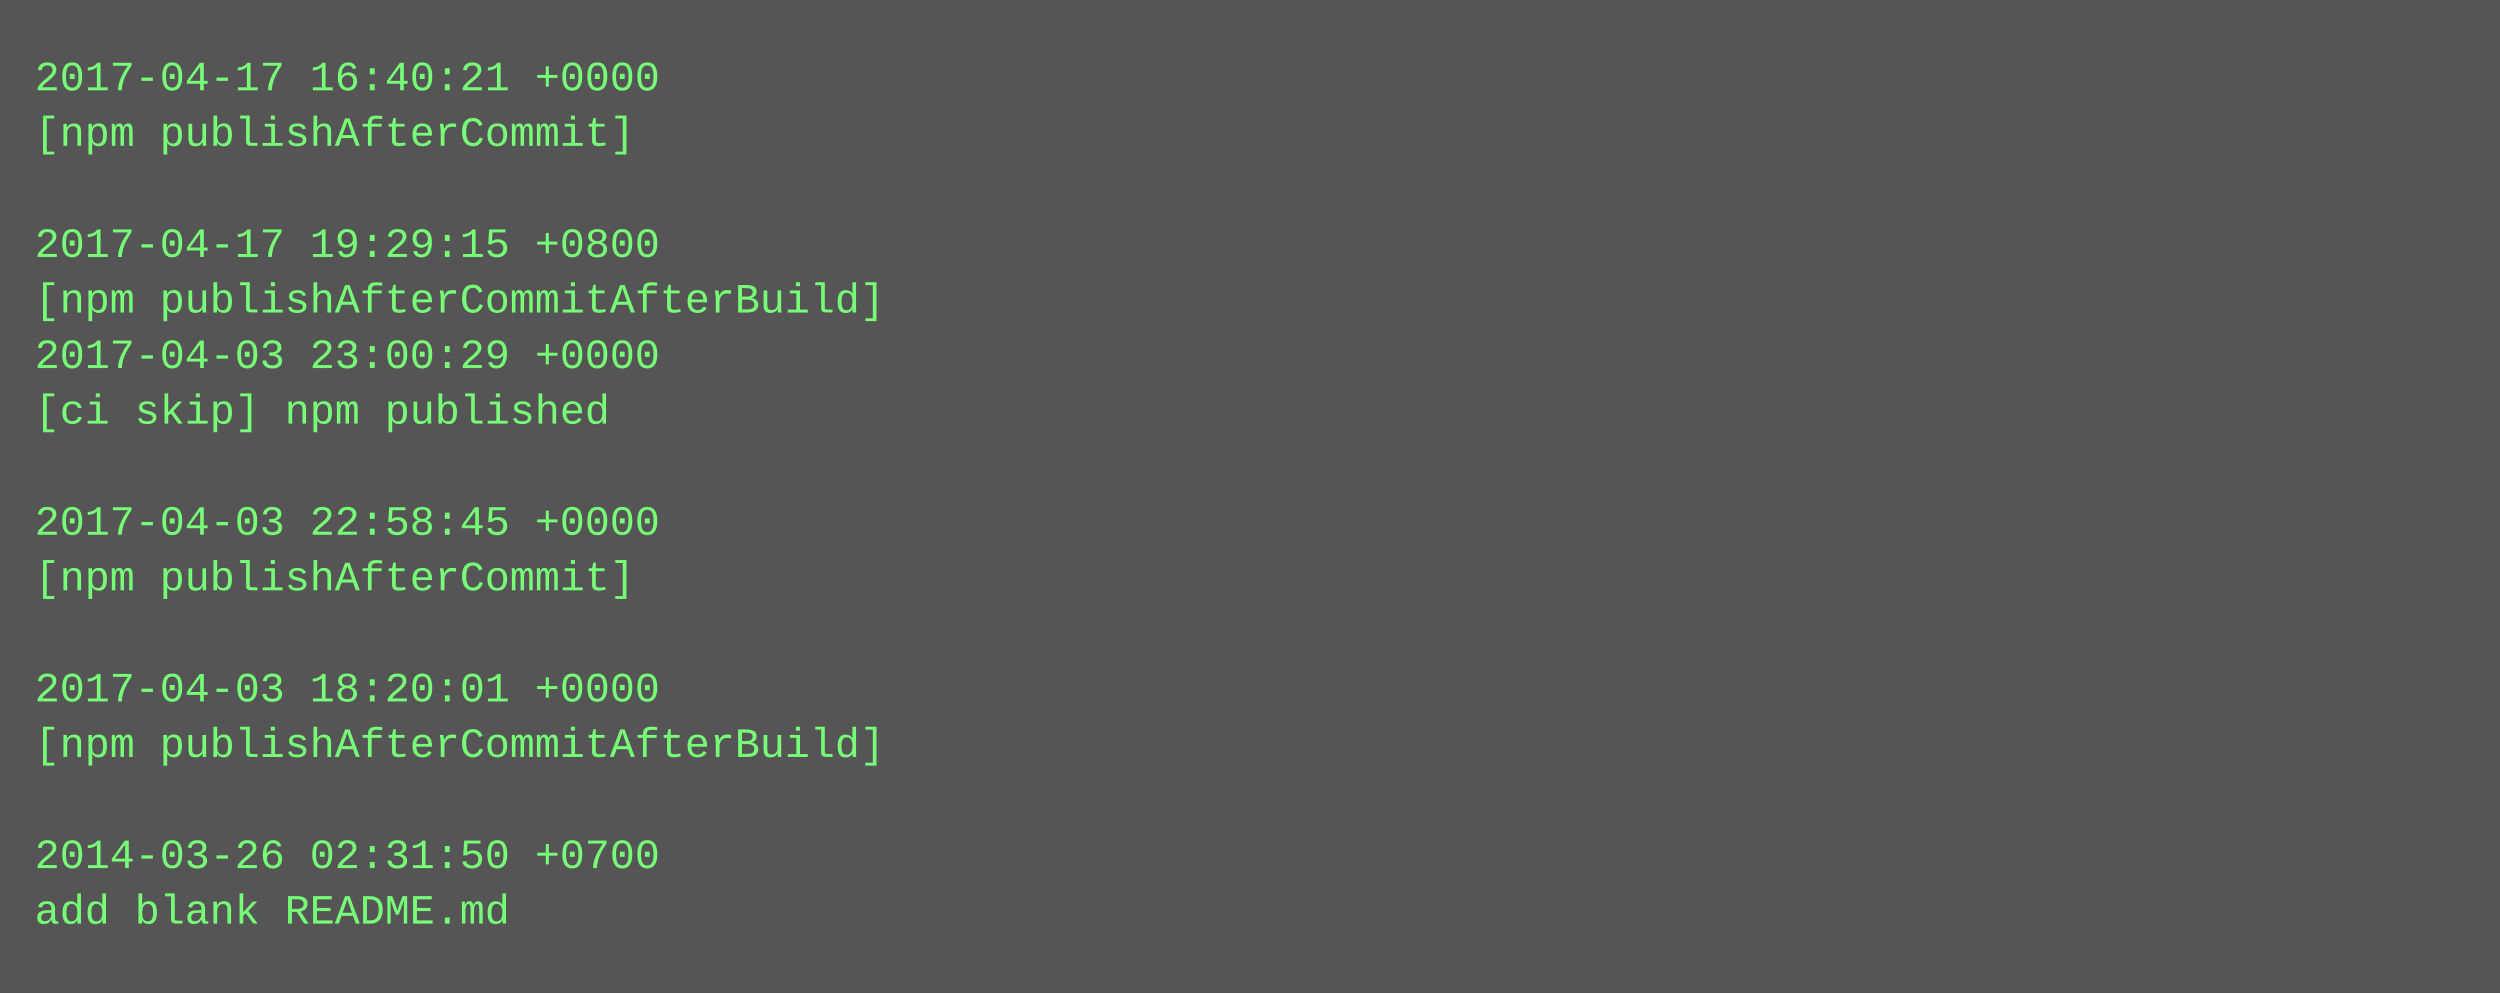
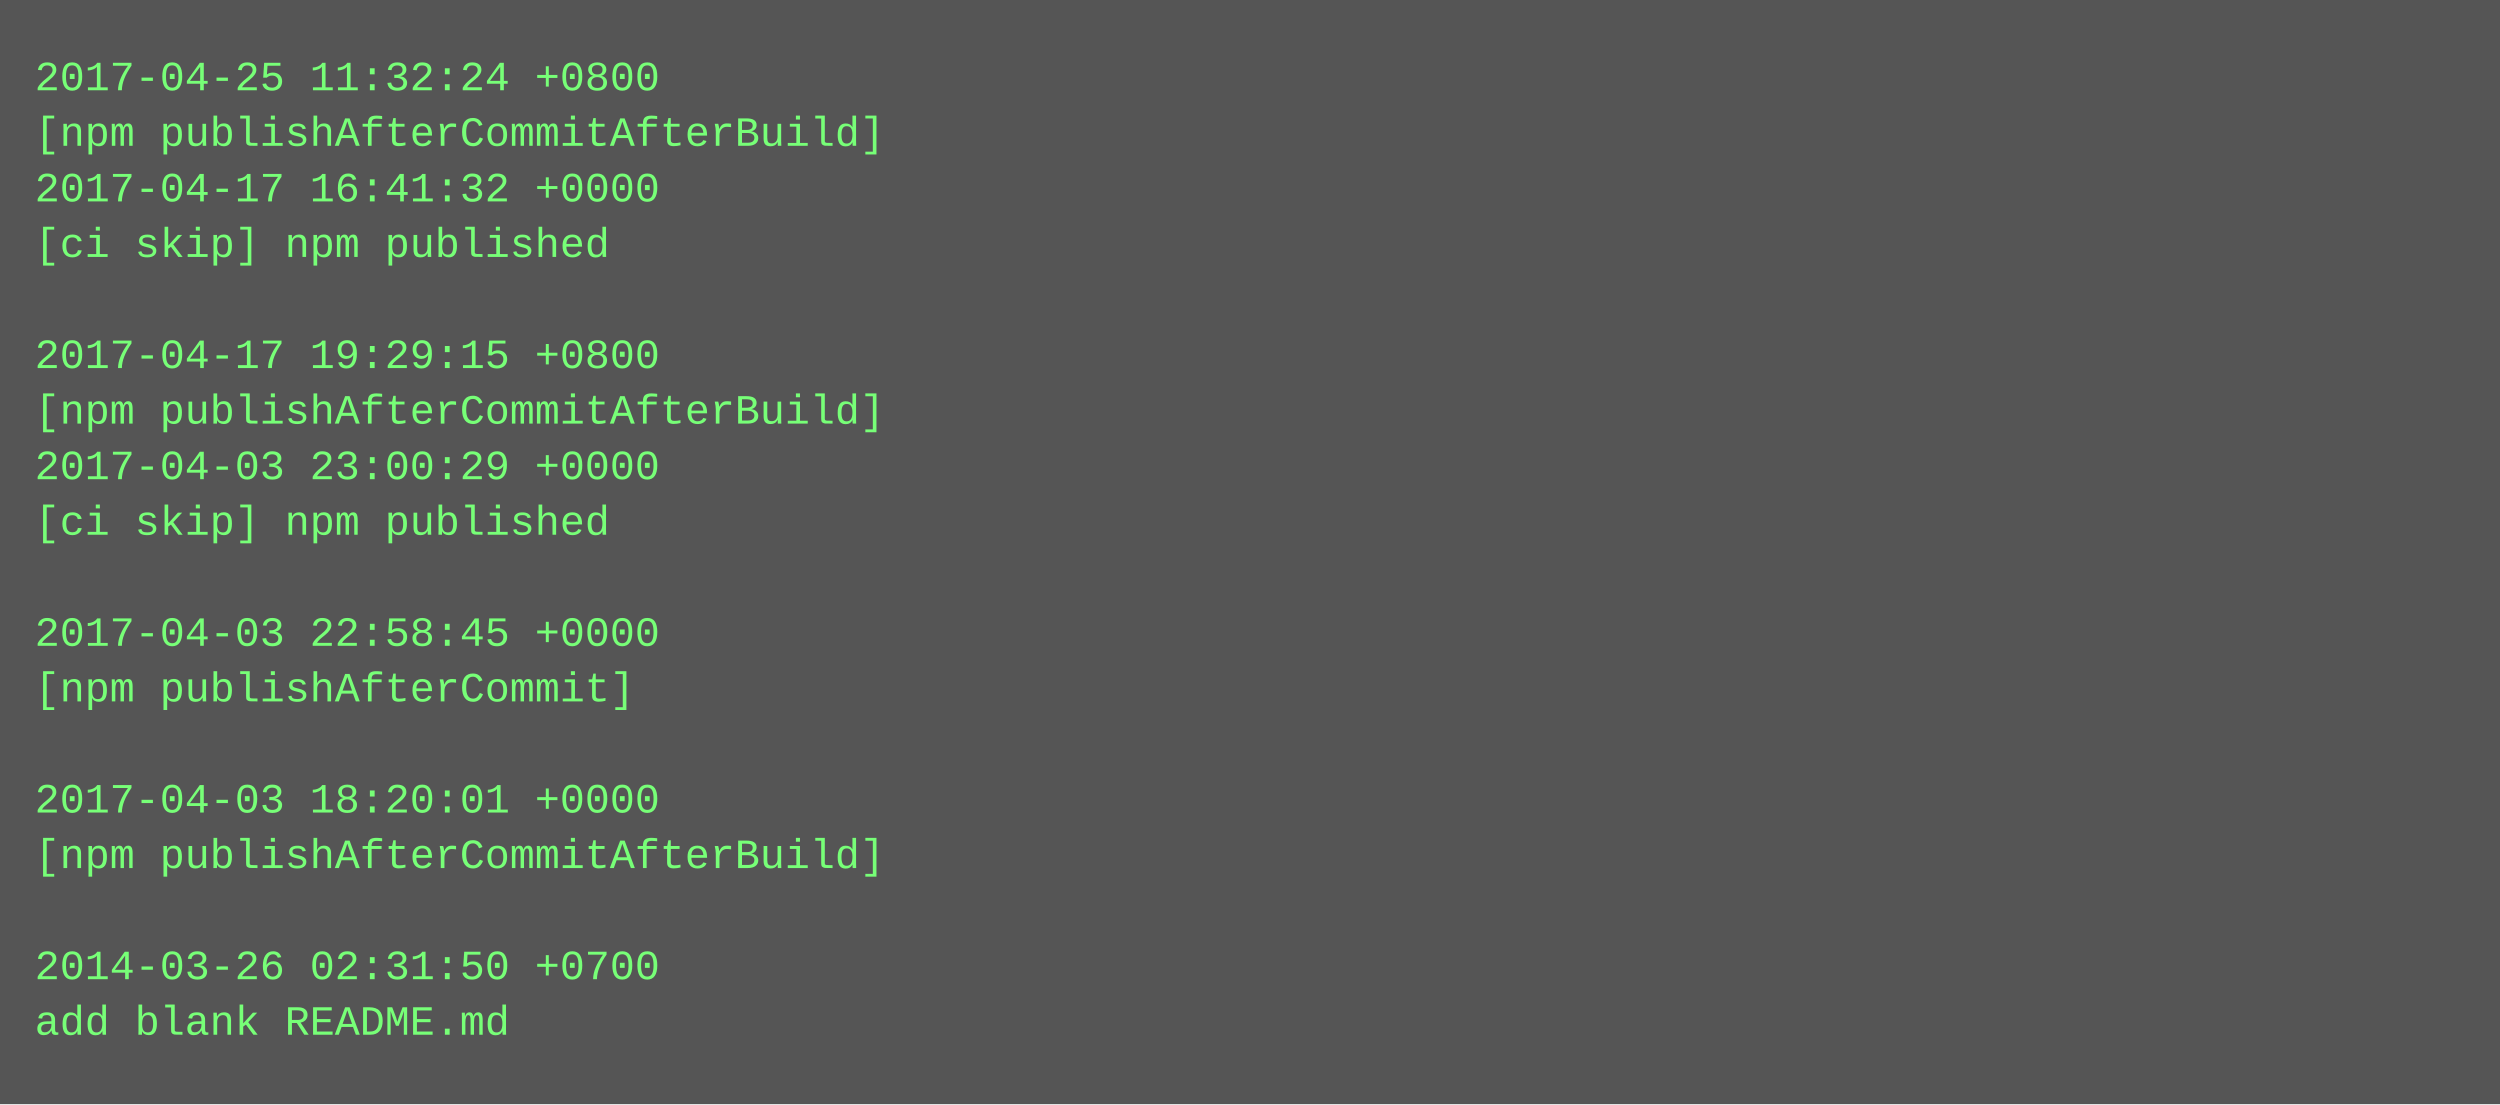
- <svg xmlns="http://www.w3.org/2000/svg" height="286" width="720">
-   <rect height="286" fill="#555" width="720" />
+ <svg xmlns="http://www.w3.org/2000/svg" height="318" width="720">
+   <rect height="318" fill="#555" width="720" />
  <text fill="#7f7" font-family="Courier New" font-size="12" xml:space="preserve">
-     <tspan x="10" y="26">2017-04-17 16:40:21 +0000</tspan>
-     <tspan x="10" y="42">[npm publishAfterCommit]</tspan>
-     <tspan x="10" y="58" />
-     <tspan x="10" y="74">2017-04-17 19:29:15 +0800</tspan>
-     <tspan x="10" y="90">[npm publishAfterCommitAfterBuild]</tspan>
-     <tspan x="10" y="106">2017-04-03 23:00:29 +0000</tspan>
-     <tspan x="10" y="122">[ci skip] npm published</tspan>
-     <tspan x="10" y="138" />
-     <tspan x="10" y="154">2017-04-03 22:58:45 +0000</tspan>
-     <tspan x="10" y="170">[npm publishAfterCommit]</tspan>
-     <tspan x="10" y="186" />
-     <tspan x="10" y="202">2017-04-03 18:20:01 +0000</tspan>
-     <tspan x="10" y="218">[npm publishAfterCommitAfterBuild]</tspan>
-     <tspan x="10" y="234" />
-     <tspan x="10" y="250">2014-03-26 02:31:50 +0700</tspan>
-     <tspan x="10" y="266">add blank README.md</tspan>
+     <tspan x="10" y="26">2017-04-25 11:32:24 +0800</tspan>
+     <tspan x="10" y="42">[npm publishAfterCommitAfterBuild]</tspan>
+     <tspan x="10" y="58">2017-04-17 16:41:32 +0000</tspan>
+     <tspan x="10" y="74">[ci skip] npm published</tspan>
+     <tspan x="10" y="90" />
+     <tspan x="10" y="106">2017-04-17 19:29:15 +0800</tspan>
+     <tspan x="10" y="122">[npm publishAfterCommitAfterBuild]</tspan>
+     <tspan x="10" y="138">2017-04-03 23:00:29 +0000</tspan>
+     <tspan x="10" y="154">[ci skip] npm published</tspan>
+     <tspan x="10" y="170" />
+     <tspan x="10" y="186">2017-04-03 22:58:45 +0000</tspan>
+     <tspan x="10" y="202">[npm publishAfterCommit]</tspan>
+     <tspan x="10" y="218" />
+     <tspan x="10" y="234">2017-04-03 18:20:01 +0000</tspan>
+     <tspan x="10" y="250">[npm publishAfterCommitAfterBuild]</tspan>
+     <tspan x="10" y="266" />
+     <tspan x="10" y="282">2014-03-26 02:31:50 +0700</tspan>
+     <tspan x="10" y="298">add blank README.md</tspan>
  </text>
</svg>
